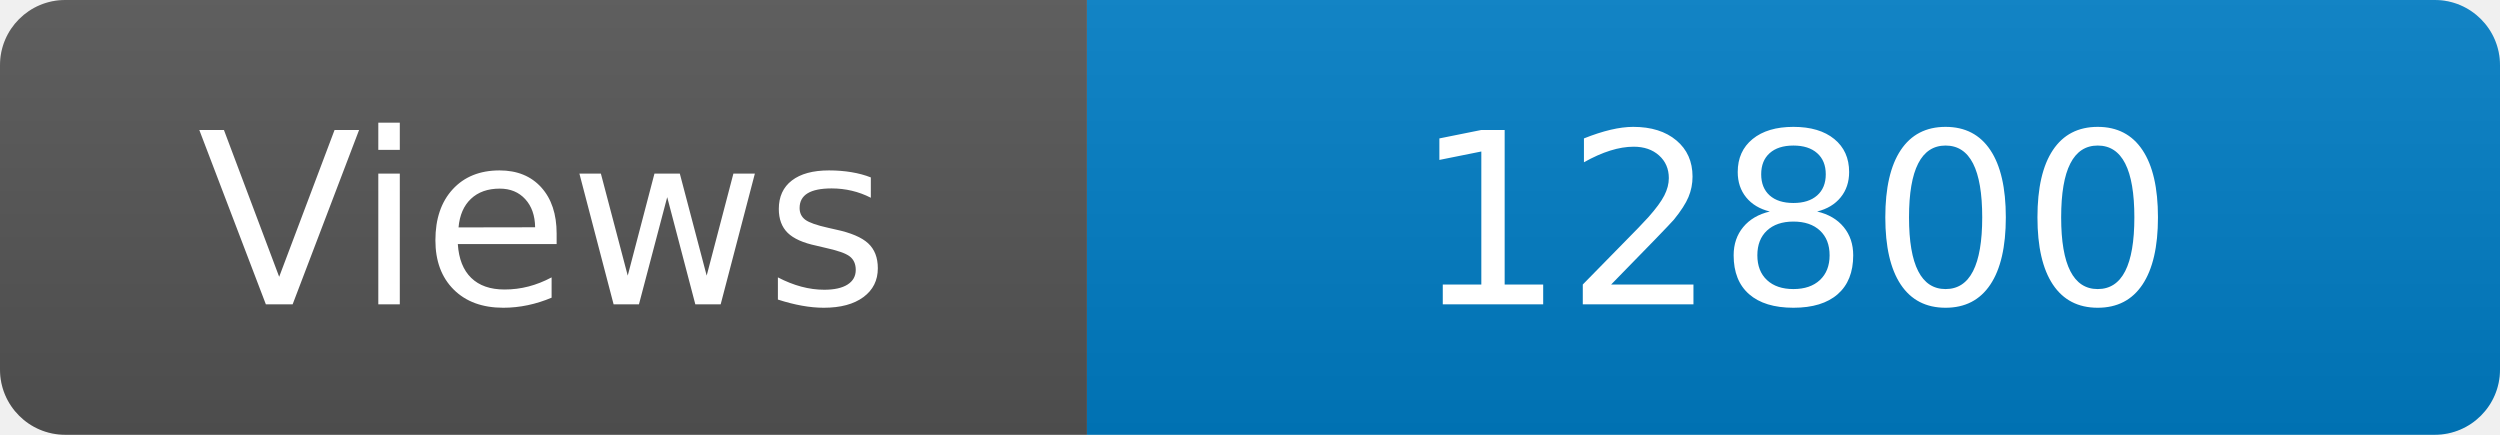
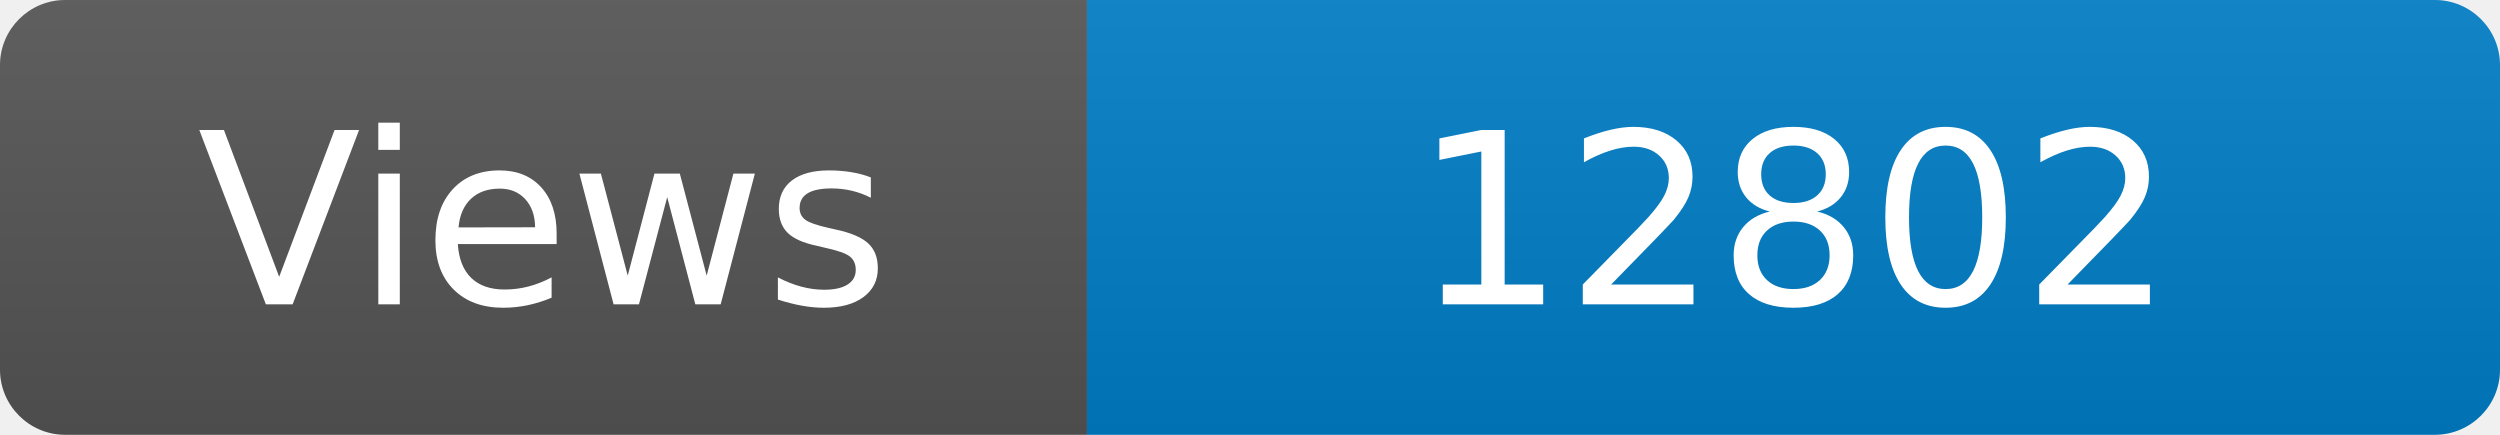
<svg xmlns="http://www.w3.org/2000/svg" width="115" height="20" role="img" aria-label="Maintained?: yes">
  <linearGradient id="s" x2="0" y2="100%">
    <stop offset="0" stop-color="#bbb" stop-opacity=".1" />
    <stop offset="1" stop-opacity=".1" />
  </linearGradient>
  <clipPath id="r">
    <rect width="115" height="20" rx="3" fill="#fff" />
  </clipPath>
  <g clip-path="url(#r)">
    <rect width="50" height="20" fill="#555" />
    <rect x="50" width="160" height="20" fill="#007ec6" />
    <rect width="115" height="20" fill="url(#s)" />
  </g>
  <g fill="#fff" text-anchor="middle" font-family="Verdana,Geneva,DejaVu Sans,sans-serif" font-size="110">
    <text x="250" y="140" transform="scale(.1)" fill="#fff">Views</text>
-     <text x="825" y="140" transform="scale(.1)" fill="#fff">12800</text>
+     <text x="825" y="140" transform="scale(.1)" fill="#fff">12802</text>
  </g>
</svg>
